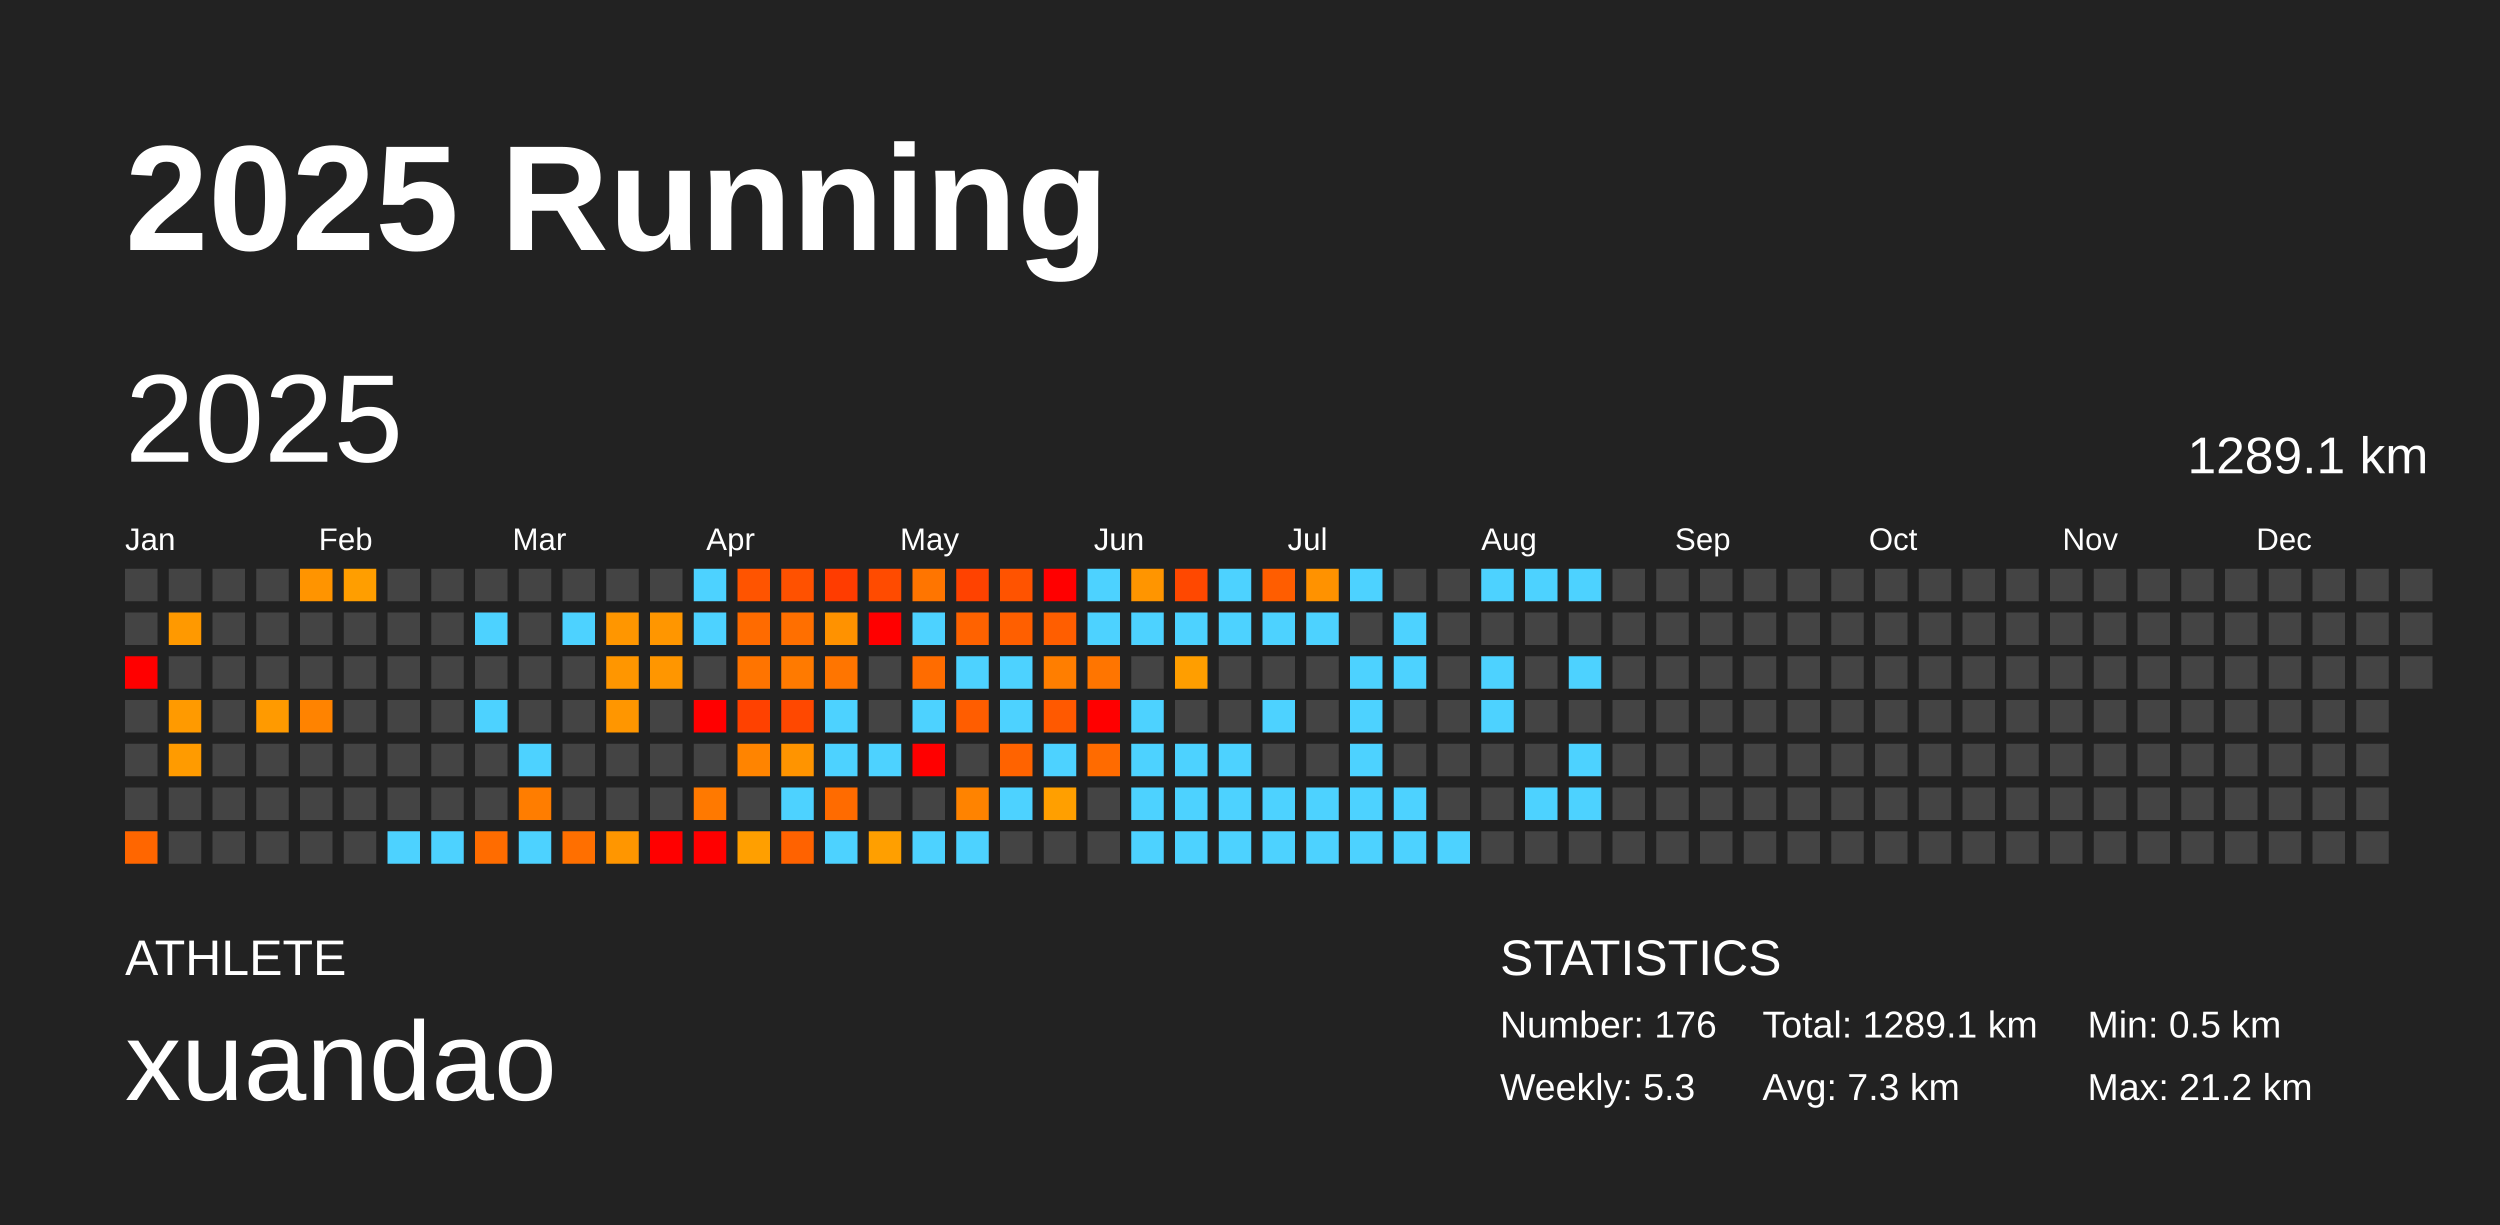
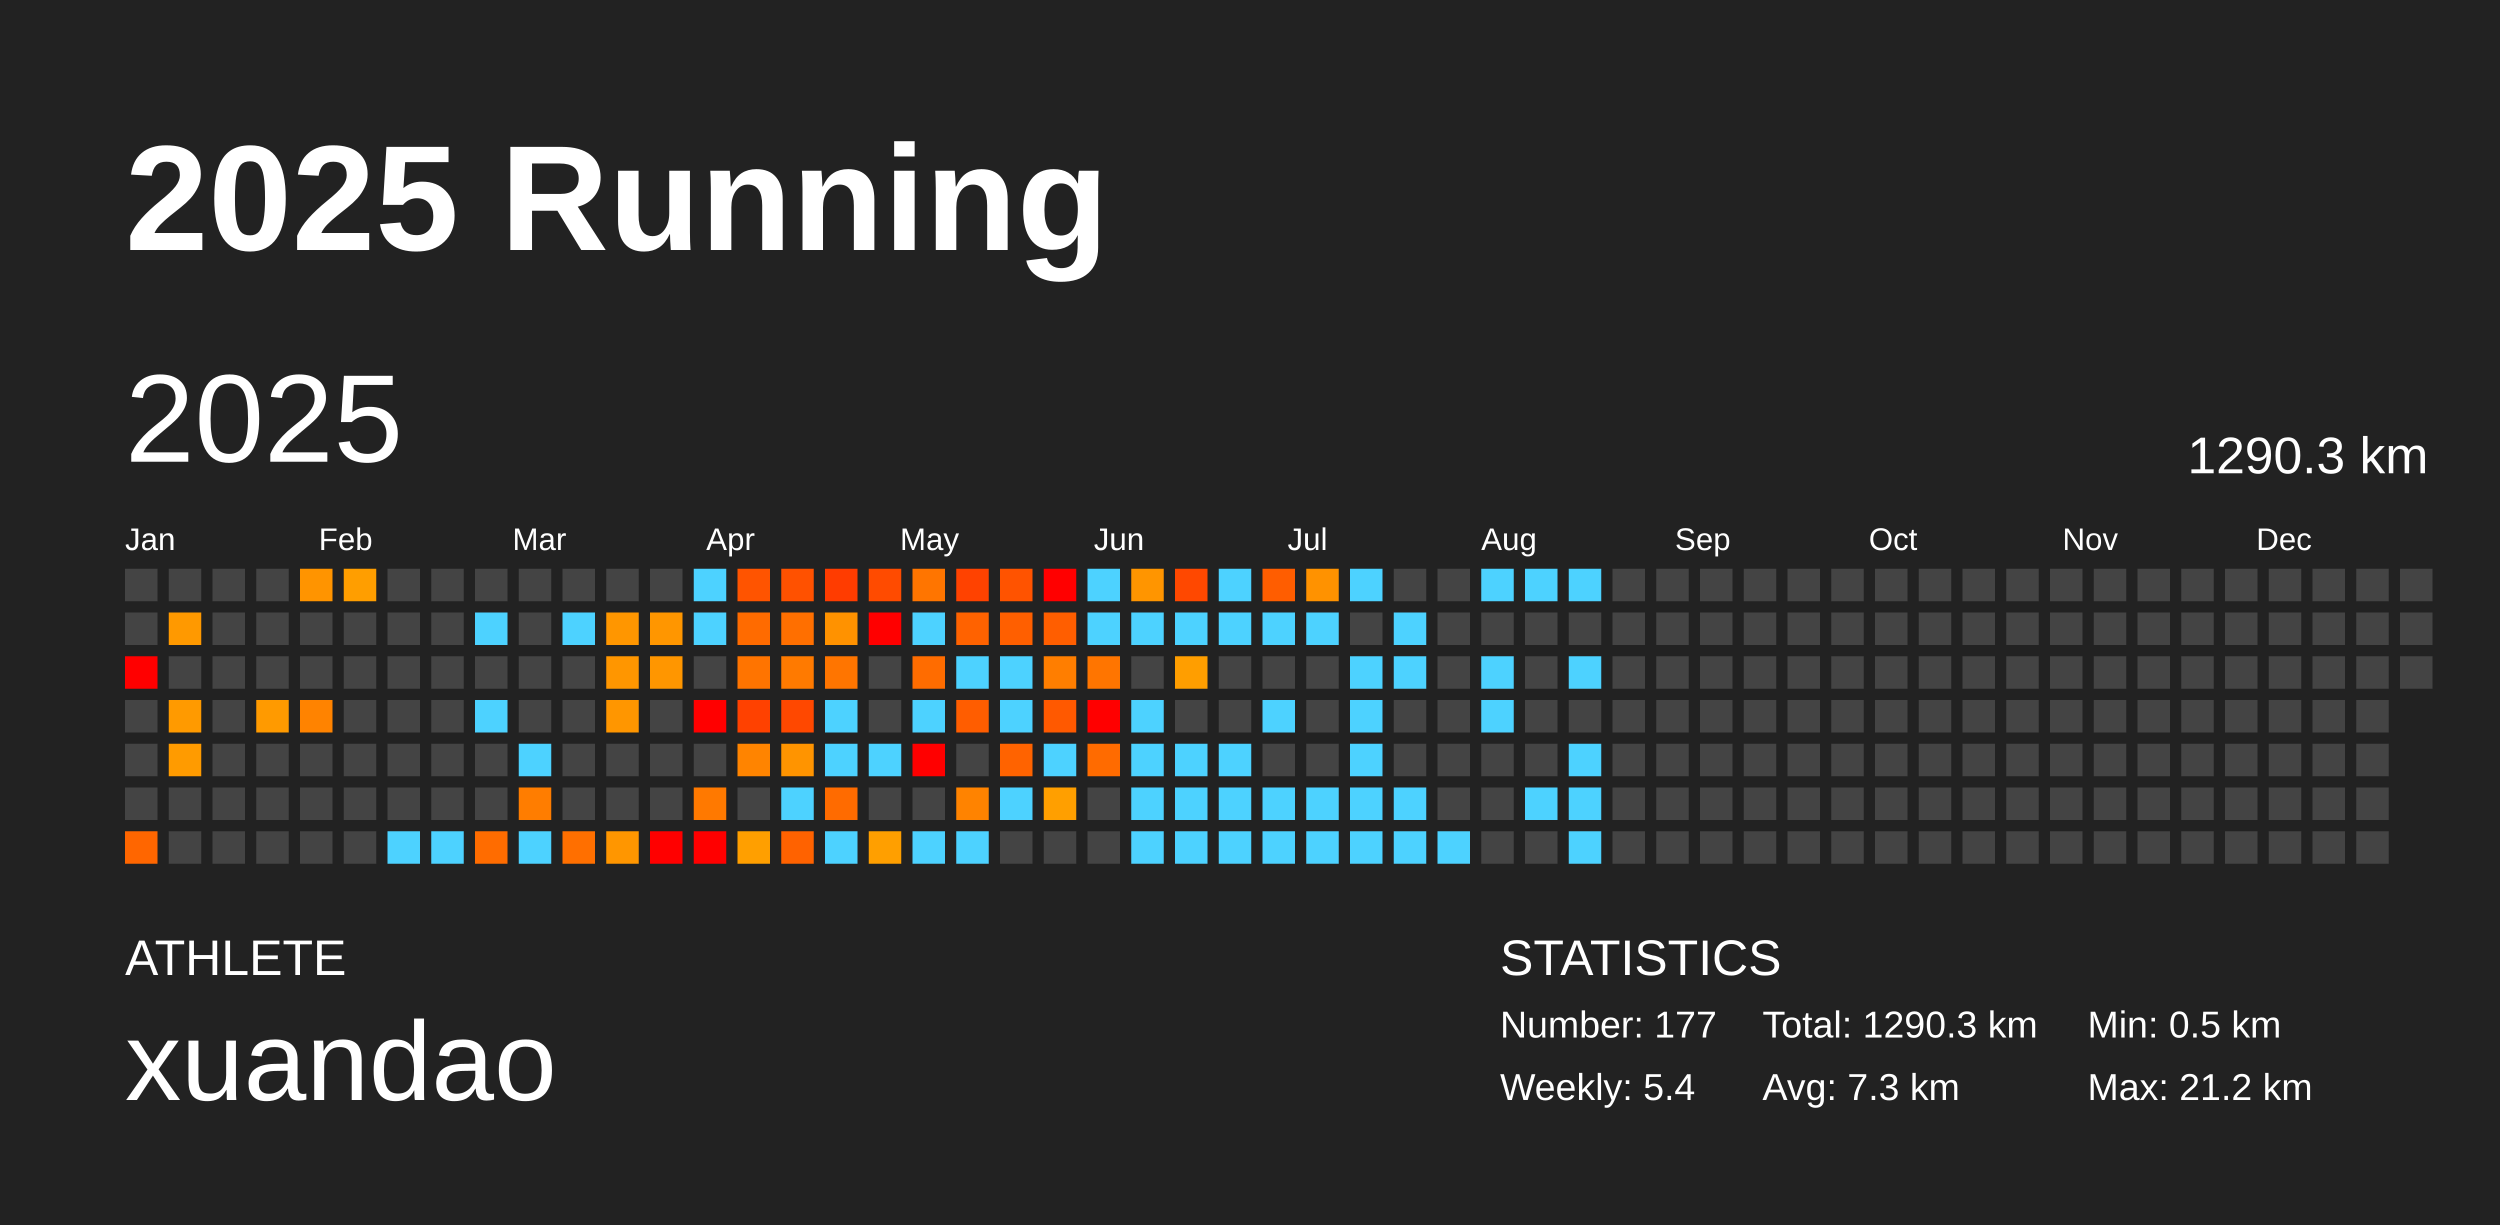
<svg xmlns="http://www.w3.org/2000/svg" baseProfile="full" height="98mm" version="1.1" viewBox="0,0,200,98" width="200mm">
  <defs />
  <rect fill="#222222" height="98" width="200" x="0" y="0" />
  <text fill="#FFFFFF" style="font-size:12px; font-family:Arial; font-weight:bold;" x="10" y="20">2025 Running</text>
  <text fill="#FFFFFF" style="font-size:4px; font-family:Arial" x="10" y="78">ATHLETE</text>
  <text fill="#FFFFFF" style="font-size:9px; font-family:Arial" x="10" y="88">xuandao</text>
  <text fill="#FFFFFF" style="font-size:4px; font-family:Arial" x="120" y="78">STATISTICS</text>
-   <text fill="#FFFFFF" style="font-size:3px; font-family:Arial" x="120" y="83">Number: 176</text>
-   <text fill="#FFFFFF" style="font-size:3px; font-family:Arial" x="120" y="88">Weekly: 5.3</text>
-   <text fill="#FFFFFF" style="font-size:3px; font-family:Arial" x="141" y="83">Total: 1289.1 km</text>
+   <text fill="#FFFFFF" style="font-size:3px; font-family:Arial" x="120" y="83">Number: 177</text>
+   <text fill="#FFFFFF" style="font-size:3px; font-family:Arial" x="120" y="88">Weekly: 5.4</text>
+   <text fill="#FFFFFF" style="font-size:3px; font-family:Arial" x="141" y="83">Total: 1290.3 km</text>
  <text fill="#FFFFFF" style="font-size:3px; font-family:Arial" x="141" y="88">Avg: 7.3 km</text>
  <text fill="#FFFFFF" style="font-size:3px; font-family:Arial" x="167" y="83">Min: 0.5 km</text>
  <text fill="#FFFFFF" style="font-size:3px; font-family:Arial" x="167" y="88">Max: 21.2 km</text>
  <text dominant-baseline="hanging" fill="#FFFFFF" style="font-size:10.0px; font-family:Arial;" x="10" y="30">2025</text>
-   <text dominant-baseline="hanging" fill="#FFFFFF" style="font-size:4.125px; font-family:Arial;" x="175" y="35">1289.1 km</text>
+   <text dominant-baseline="hanging" fill="#FFFFFF" style="font-size:4.125px; font-family:Arial;" x="175" y="35">1290.3 km</text>
  <text fill="#FFFFFF" style="font-size:2.5px; font-family:Arial" x="10.0" y="44">Jan</text>
  <text fill="#FFFFFF" style="font-size:2.5px; font-family:Arial" x="25.5" y="44">Feb</text>
  <text fill="#FFFFFF" style="font-size:2.5px; font-family:Arial" x="41.0" y="44">Mar</text>
  <text fill="#FFFFFF" style="font-size:2.5px; font-family:Arial" x="56.5" y="44">Apr</text>
  <text fill="#FFFFFF" style="font-size:2.5px; font-family:Arial" x="72.0" y="44">May</text>
  <text fill="#FFFFFF" style="font-size:2.5px; font-family:Arial" x="87.5" y="44">Jun</text>
  <text fill="#FFFFFF" style="font-size:2.5px; font-family:Arial" x="103.0" y="44">Jul</text>
  <text fill="#FFFFFF" style="font-size:2.5px; font-family:Arial" x="118.5" y="44">Aug</text>
  <text fill="#FFFFFF" style="font-size:2.5px; font-family:Arial" x="134.0" y="44">Sep</text>
  <text fill="#FFFFFF" style="font-size:2.5px; font-family:Arial" x="149.5" y="44">Oct</text>
  <text fill="#FFFFFF" style="font-size:2.5px; font-family:Arial" x="165.0" y="44">Nov</text>
  <text fill="#FFFFFF" style="font-size:2.5px; font-family:Arial" x="180.5" y="44">Dec</text>
  <rect fill="#444444" height="2.6" width="2.6" x="10.0" y="45.5" />
  <rect fill="#444444" height="2.6" width="2.6" x="10.0" y="49.0" />
  <rect fill="red" height="2.6" width="2.6" x="10.0" y="52.5" />
  <rect fill="#444444" height="2.6" width="2.6" x="10.0" y="56.0" />
  <rect fill="#444444" height="2.6" width="2.6" x="10.0" y="59.5" />
  <rect fill="#444444" height="2.6" width="2.6" x="10.0" y="63.0" />
  <rect fill="#ff6600" height="2.6" width="2.6" x="10.0" y="66.5" />
  <rect fill="#444444" height="2.6" width="2.6" x="13.5" y="45.5" />
  <rect fill="#ff9900" height="2.6" width="2.6" x="13.5" y="49.0" />
  <rect fill="#444444" height="2.6" width="2.6" x="13.5" y="52.5" />
  <rect fill="#ff9a00" height="2.6" width="2.6" x="13.5" y="56.0" />
  <rect fill="#ff9b00" height="2.6" width="2.6" x="13.5" y="59.5" />
  <rect fill="#444444" height="2.6" width="2.6" x="13.5" y="63.0" />
  <rect fill="#444444" height="2.6" width="2.6" x="13.5" y="66.5" />
  <rect fill="#444444" height="2.6" width="2.6" x="17.0" y="45.5" />
  <rect fill="#444444" height="2.6" width="2.6" x="17.0" y="49.0" />
  <rect fill="#444444" height="2.6" width="2.6" x="17.0" y="52.5" />
  <rect fill="#444444" height="2.6" width="2.6" x="17.0" y="56.0" />
  <rect fill="#444444" height="2.6" width="2.6" x="17.0" y="59.5" />
  <rect fill="#444444" height="2.6" width="2.6" x="17.0" y="63.0" />
  <rect fill="#444444" height="2.6" width="2.6" x="17.0" y="66.5" />
  <rect fill="#444444" height="2.6" width="2.6" x="20.5" y="45.5" />
  <rect fill="#444444" height="2.6" width="2.6" x="20.5" y="49.0" />
  <rect fill="#444444" height="2.6" width="2.6" x="20.5" y="52.5" />
  <rect fill="#ff9a00" height="2.6" width="2.6" x="20.5" y="56.0" />
  <rect fill="#444444" height="2.6" width="2.6" x="20.5" y="59.5" />
  <rect fill="#444444" height="2.6" width="2.6" x="20.5" y="63.0" />
  <rect fill="#444444" height="2.6" width="2.6" x="20.5" y="66.5" />
  <rect fill="#ff9400" height="2.6" width="2.6" x="24.0" y="45.5" />
  <rect fill="#444444" height="2.6" width="2.6" x="24.0" y="49.0" />
  <rect fill="#444444" height="2.6" width="2.6" x="24.0" y="52.5" />
  <rect fill="#ff8300" height="2.6" width="2.6" x="24.0" y="56.0" />
  <rect fill="#444444" height="2.6" width="2.6" x="24.0" y="59.5" />
  <rect fill="#444444" height="2.6" width="2.6" x="24.0" y="63.0" />
  <rect fill="#444444" height="2.6" width="2.6" x="24.0" y="66.5" />
  <rect fill="#ff9e00" height="2.6" width="2.6" x="27.5" y="45.5" />
  <rect fill="#444444" height="2.6" width="2.6" x="27.5" y="49.0" />
  <rect fill="#444444" height="2.6" width="2.6" x="27.5" y="52.5" />
  <rect fill="#444444" height="2.6" width="2.6" x="27.5" y="56.0" />
  <rect fill="#444444" height="2.6" width="2.6" x="27.5" y="59.5" />
  <rect fill="#444444" height="2.6" width="2.6" x="27.5" y="63.0" />
  <rect fill="#444444" height="2.6" width="2.6" x="27.5" y="66.5" />
  <rect fill="#444444" height="2.6" width="2.6" x="31.0" y="45.5" />
  <rect fill="#444444" height="2.6" width="2.6" x="31.0" y="49.0" />
  <rect fill="#444444" height="2.6" width="2.6" x="31.0" y="52.5" />
  <rect fill="#444444" height="2.6" width="2.6" x="31.0" y="56.0" />
  <rect fill="#444444" height="2.6" width="2.6" x="31.0" y="59.5" />
  <rect fill="#444444" height="2.6" width="2.6" x="31.0" y="63.0" />
  <rect fill="#4dd2ff" height="2.6" width="2.6" x="31.0" y="66.5" />
  <rect fill="#444444" height="2.6" width="2.6" x="34.5" y="45.5" />
  <rect fill="#444444" height="2.6" width="2.6" x="34.5" y="49.0" />
  <rect fill="#444444" height="2.6" width="2.6" x="34.5" y="52.5" />
  <rect fill="#444444" height="2.6" width="2.6" x="34.5" y="56.0" />
  <rect fill="#444444" height="2.6" width="2.6" x="34.5" y="59.5" />
  <rect fill="#444444" height="2.6" width="2.6" x="34.5" y="63.0" />
  <rect fill="#4dd2ff" height="2.6" width="2.6" x="34.5" y="66.5" />
  <rect fill="#444444" height="2.6" width="2.6" x="38.0" y="45.5" />
  <rect fill="#4dd2ff" height="2.6" width="2.6" x="38.0" y="49.0" />
  <rect fill="#444444" height="2.6" width="2.6" x="38.0" y="52.5" />
  <rect fill="#4dd2ff" height="2.6" width="2.6" x="38.0" y="56.0" />
  <rect fill="#444444" height="2.6" width="2.6" x="38.0" y="59.5" />
  <rect fill="#444444" height="2.6" width="2.6" x="38.0" y="63.0" />
  <rect fill="#ff6c00" height="2.6" width="2.6" x="38.0" y="66.5" />
  <rect fill="#444444" height="2.6" width="2.6" x="41.5" y="45.5" />
  <rect fill="#444444" height="2.6" width="2.6" x="41.5" y="49.0" />
  <rect fill="#444444" height="2.6" width="2.6" x="41.5" y="52.5" />
  <rect fill="#444444" height="2.6" width="2.6" x="41.5" y="56.0" />
  <rect fill="#4dd2ff" height="2.6" width="2.6" x="41.5" y="59.5" />
  <rect fill="#ff7d00" height="2.6" width="2.6" x="41.5" y="63.0" />
  <rect fill="#4dd2ff" height="2.6" width="2.6" x="41.5" y="66.5" />
  <rect fill="#444444" height="2.6" width="2.6" x="45.0" y="45.5" />
  <rect fill="#4dd2ff" height="2.6" width="2.6" x="45.0" y="49.0" />
  <rect fill="#444444" height="2.6" width="2.6" x="45.0" y="52.5" />
  <rect fill="#444444" height="2.6" width="2.6" x="45.0" y="56.0" />
  <rect fill="#444444" height="2.6" width="2.6" x="45.0" y="59.5" />
  <rect fill="#444444" height="2.6" width="2.6" x="45.0" y="63.0" />
  <rect fill="#ff6f00" height="2.6" width="2.6" x="45.0" y="66.5" />
  <rect fill="#444444" height="2.6" width="2.6" x="48.5" y="45.5" />
  <rect fill="#ff9600" height="2.6" width="2.6" x="48.5" y="49.0" />
  <rect fill="#ff9600" height="2.6" width="2.6" x="48.5" y="52.5" />
  <rect fill="#ff9600" height="2.6" width="2.6" x="48.5" y="56.0" />
  <rect fill="#444444" height="2.6" width="2.6" x="48.5" y="59.5" />
  <rect fill="#444444" height="2.6" width="2.6" x="48.5" y="63.0" />
  <rect fill="#ff9600" height="2.6" width="2.6" x="48.5" y="66.5" />
  <rect fill="#444444" height="2.6" width="2.6" x="52.0" y="45.5" />
  <rect fill="#ff9600" height="2.6" width="2.6" x="52.0" y="49.0" />
  <rect fill="#ff9600" height="2.6" width="2.6" x="52.0" y="52.5" />
  <rect fill="#444444" height="2.6" width="2.6" x="52.0" y="56.0" />
  <rect fill="#444444" height="2.6" width="2.6" x="52.0" y="59.5" />
  <rect fill="#444444" height="2.6" width="2.6" x="52.0" y="63.0" />
  <rect fill="red" height="2.6" width="2.6" x="52.0" y="66.5" />
  <rect fill="#4dd2ff" height="2.6" width="2.6" x="55.5" y="45.5" />
  <rect fill="#4dd2ff" height="2.6" width="2.6" x="55.5" y="49.0" />
  <rect fill="#444444" height="2.6" width="2.6" x="55.5" y="52.5" />
  <rect fill="red" height="2.6" width="2.6" x="55.5" y="56.0" />
  <rect fill="#444444" height="2.6" width="2.6" x="55.5" y="59.5" />
  <rect fill="#ff7900" height="2.6" width="2.6" x="55.5" y="63.0" />
  <rect fill="red" height="2.6" width="2.6" x="55.5" y="66.5" />
  <rect fill="#ff5400" height="2.6" width="2.6" x="59.0" y="45.5" />
  <rect fill="#ff6b00" height="2.6" width="2.6" x="59.0" y="49.0" />
  <rect fill="#ff7400" height="2.6" width="2.6" x="59.0" y="52.5" />
  <rect fill="#ff4100" height="2.6" width="2.6" x="59.0" y="56.0" />
  <rect fill="#ff8400" height="2.6" width="2.6" x="59.0" y="59.5" />
  <rect fill="#444444" height="2.6" width="2.6" x="59.0" y="63.0" />
  <rect fill="#ff9f00" height="2.6" width="2.6" x="59.0" y="66.5" />
  <rect fill="#ff5100" height="2.6" width="2.6" x="62.5" y="45.5" />
  <rect fill="#ff6f00" height="2.6" width="2.6" x="62.5" y="49.0" />
  <rect fill="#ff7a00" height="2.6" width="2.6" x="62.5" y="52.5" />
  <rect fill="#ff4800" height="2.6" width="2.6" x="62.5" y="56.0" />
  <rect fill="#ff9400" height="2.6" width="2.6" x="62.5" y="59.5" />
  <rect fill="#4dd2ff" height="2.6" width="2.6" x="62.5" y="63.0" />
  <rect fill="#ff6200" height="2.6" width="2.6" x="62.5" y="66.5" />
  <rect fill="#ff3c00" height="2.6" width="2.6" x="66.0" y="45.5" />
  <rect fill="#ff9200" height="2.6" width="2.6" x="66.0" y="49.0" />
  <rect fill="#ff7500" height="2.6" width="2.6" x="66.0" y="52.5" />
  <rect fill="#4dd2ff" height="2.6" width="2.6" x="66.0" y="56.0" />
  <rect fill="#4dd2ff" height="2.6" width="2.6" x="66.0" y="59.5" />
  <rect fill="#ff6b00" height="2.6" width="2.6" x="66.0" y="63.0" />
  <rect fill="#4dd2ff" height="2.6" width="2.6" x="66.0" y="66.5" />
  <rect fill="#ff4b00" height="2.6" width="2.6" x="69.5" y="45.5" />
  <rect fill="red" height="2.6" width="2.6" x="69.5" y="49.0" />
  <rect fill="#444444" height="2.6" width="2.6" x="69.5" y="52.5" />
  <rect fill="#444444" height="2.6" width="2.6" x="69.5" y="56.0" />
  <rect fill="#4dd2ff" height="2.6" width="2.6" x="69.5" y="59.5" />
  <rect fill="#444444" height="2.6" width="2.6" x="69.5" y="63.0" />
  <rect fill="#ff9f00" height="2.6" width="2.6" x="69.5" y="66.5" />
  <rect fill="#ff7500" height="2.6" width="2.6" x="73.0" y="45.5" />
  <rect fill="#4dd2ff" height="2.6" width="2.6" x="73.0" y="49.0" />
  <rect fill="#ff6c00" height="2.6" width="2.6" x="73.0" y="52.5" />
  <rect fill="#4dd2ff" height="2.6" width="2.6" x="73.0" y="56.0" />
  <rect fill="red" height="2.6" width="2.6" x="73.0" y="59.5" />
  <rect fill="#444444" height="2.6" width="2.6" x="73.0" y="63.0" />
  <rect fill="#4dd2ff" height="2.6" width="2.6" x="73.0" y="66.5" />
  <rect fill="#ff4200" height="2.6" width="2.6" x="76.5" y="45.5" />
  <rect fill="#ff6200" height="2.6" width="2.6" x="76.5" y="49.0" />
  <rect fill="#4dd2ff" height="2.6" width="2.6" x="76.5" y="52.5" />
  <rect fill="#ff5d00" height="2.6" width="2.6" x="76.5" y="56.0" />
  <rect fill="#444444" height="2.6" width="2.6" x="76.5" y="59.5" />
  <rect fill="#ff8300" height="2.6" width="2.6" x="76.5" y="63.0" />
  <rect fill="#4dd2ff" height="2.6" width="2.6" x="76.5" y="66.5" />
  <rect fill="#ff5300" height="2.6" width="2.6" x="80.0" y="45.5" />
  <rect fill="#ff5f00" height="2.6" width="2.6" x="80.0" y="49.0" />
  <rect fill="#4dd2ff" height="2.6" width="2.6" x="80.0" y="52.5" />
  <rect fill="#4dd2ff" height="2.6" width="2.6" x="80.0" y="56.0" />
  <rect fill="#ff6300" height="2.6" width="2.6" x="80.0" y="59.5" />
  <rect fill="#4dd2ff" height="2.6" width="2.6" x="80.0" y="63.0" />
  <rect fill="#444444" height="2.6" width="2.6" x="80.0" y="66.5" />
  <rect fill="red" height="2.6" width="2.6" x="83.5" y="45.5" />
  <rect fill="#ff5e00" height="2.6" width="2.6" x="83.5" y="49.0" />
  <rect fill="#ff7e00" height="2.6" width="2.6" x="83.5" y="52.5" />
  <rect fill="#ff5900" height="2.6" width="2.6" x="83.5" y="56.0" />
  <rect fill="#4dd2ff" height="2.6" width="2.6" x="83.5" y="59.5" />
  <rect fill="#ff9f00" height="2.6" width="2.6" x="83.5" y="63.0" />
  <rect fill="#444444" height="2.6" width="2.6" x="83.5" y="66.5" />
  <rect fill="#4dd2ff" height="2.6" width="2.6" x="87.0" y="45.5" />
  <rect fill="#4dd2ff" height="2.6" width="2.6" x="87.0" y="49.0" />
  <rect fill="#ff7500" height="2.6" width="2.6" x="87.0" y="52.5" />
  <rect fill="red" height="2.6" width="2.6" x="87.0" y="56.0" />
  <rect fill="#ff6b00" height="2.6" width="2.6" x="87.0" y="59.5" />
  <rect fill="#444444" height="2.6" width="2.6" x="87.0" y="63.0" />
  <rect fill="#444444" height="2.6" width="2.6" x="87.0" y="66.5" />
  <rect fill="#ff9500" height="2.6" width="2.6" x="90.5" y="45.5" />
  <rect fill="#4dd2ff" height="2.6" width="2.6" x="90.5" y="49.0" />
  <rect fill="#444444" height="2.6" width="2.6" x="90.5" y="52.5" />
  <rect fill="#4dd2ff" height="2.6" width="2.6" x="90.5" y="56.0" />
  <rect fill="#4dd2ff" height="2.6" width="2.6" x="90.5" y="59.5" />
  <rect fill="#4dd2ff" height="2.6" width="2.6" x="90.5" y="63.0" />
  <rect fill="#4dd2ff" height="2.6" width="2.6" x="90.5" y="66.5" />
  <rect fill="#ff4800" height="2.6" width="2.6" x="94.0" y="45.5" />
  <rect fill="#4dd2ff" height="2.6" width="2.6" x="94.0" y="49.0" />
  <rect fill="#ff9e00" height="2.6" width="2.6" x="94.0" y="52.5" />
  <rect fill="#444444" height="2.6" width="2.6" x="94.0" y="56.0" />
  <rect fill="#4dd2ff" height="2.6" width="2.6" x="94.0" y="59.5" />
  <rect fill="#4dd2ff" height="2.6" width="2.6" x="94.0" y="63.0" />
  <rect fill="#4dd2ff" height="2.6" width="2.6" x="94.0" y="66.5" />
  <rect fill="#4dd2ff" height="2.6" width="2.6" x="97.5" y="45.5" />
  <rect fill="#4dd2ff" height="2.6" width="2.6" x="97.5" y="49.0" />
  <rect fill="#444444" height="2.6" width="2.6" x="97.5" y="52.5" />
  <rect fill="#444444" height="2.6" width="2.6" x="97.5" y="56.0" />
  <rect fill="#4dd2ff" height="2.6" width="2.6" x="97.5" y="59.5" />
  <rect fill="#4dd2ff" height="2.6" width="2.6" x="97.5" y="63.0" />
  <rect fill="#4dd2ff" height="2.6" width="2.6" x="97.5" y="66.5" />
  <rect fill="#ff5d00" height="2.6" width="2.6" x="101.0" y="45.5" />
  <rect fill="#4dd2ff" height="2.6" width="2.6" x="101.0" y="49.0" />
  <rect fill="#444444" height="2.6" width="2.6" x="101.0" y="52.5" />
  <rect fill="#4dd2ff" height="2.6" width="2.6" x="101.0" y="56.0" />
  <rect fill="#444444" height="2.6" width="2.6" x="101.0" y="59.5" />
  <rect fill="#4dd2ff" height="2.6" width="2.6" x="101.0" y="63.0" />
  <rect fill="#4dd2ff" height="2.6" width="2.6" x="101.0" y="66.5" />
  <rect fill="#ff9200" height="2.6" width="2.6" x="104.5" y="45.5" />
  <rect fill="#4dd2ff" height="2.6" width="2.6" x="104.5" y="49.0" />
  <rect fill="#444444" height="2.6" width="2.6" x="104.5" y="52.5" />
  <rect fill="#444444" height="2.6" width="2.6" x="104.5" y="56.0" />
  <rect fill="#444444" height="2.6" width="2.6" x="104.5" y="59.5" />
  <rect fill="#4dd2ff" height="2.6" width="2.6" x="104.5" y="63.0" />
  <rect fill="#4dd2ff" height="2.6" width="2.6" x="104.5" y="66.5" />
  <rect fill="#4dd2ff" height="2.6" width="2.6" x="108.0" y="45.5" />
  <rect fill="#444444" height="2.6" width="2.6" x="108.0" y="49.0" />
  <rect fill="#4dd2ff" height="2.6" width="2.6" x="108.0" y="52.5" />
  <rect fill="#4dd2ff" height="2.6" width="2.6" x="108.0" y="56.0" />
  <rect fill="#4dd2ff" height="2.6" width="2.6" x="108.0" y="59.5" />
  <rect fill="#4dd2ff" height="2.6" width="2.6" x="108.0" y="63.0" />
  <rect fill="#4dd2ff" height="2.6" width="2.6" x="108.0" y="66.5" />
  <rect fill="#444444" height="2.6" width="2.6" x="111.5" y="45.5" />
  <rect fill="#4dd2ff" height="2.6" width="2.6" x="111.5" y="49.0" />
  <rect fill="#4dd2ff" height="2.6" width="2.6" x="111.5" y="52.5" />
  <rect fill="#444444" height="2.6" width="2.6" x="111.5" y="56.0" />
  <rect fill="#444444" height="2.6" width="2.6" x="111.5" y="59.5" />
  <rect fill="#4dd2ff" height="2.6" width="2.6" x="111.5" y="63.0" />
  <rect fill="#4dd2ff" height="2.6" width="2.6" x="111.5" y="66.5" />
  <rect fill="#444444" height="2.6" width="2.6" x="115.0" y="45.5" />
  <rect fill="#444444" height="2.6" width="2.6" x="115.0" y="49.0" />
  <rect fill="#444444" height="2.6" width="2.6" x="115.0" y="52.5" />
  <rect fill="#444444" height="2.6" width="2.6" x="115.0" y="56.0" />
  <rect fill="#444444" height="2.6" width="2.6" x="115.0" y="59.5" />
  <rect fill="#444444" height="2.6" width="2.6" x="115.0" y="63.0" />
  <rect fill="#4dd2ff" height="2.6" width="2.6" x="115.0" y="66.5" />
  <rect fill="#4dd2ff" height="2.6" width="2.6" x="118.5" y="45.5" />
  <rect fill="#444444" height="2.6" width="2.6" x="118.5" y="49.0" />
  <rect fill="#4dd2ff" height="2.6" width="2.6" x="118.5" y="52.5" />
  <rect fill="#4dd2ff" height="2.6" width="2.6" x="118.5" y="56.0" />
  <rect fill="#444444" height="2.6" width="2.6" x="118.5" y="59.5" />
  <rect fill="#444444" height="2.6" width="2.6" x="118.5" y="63.0" />
  <rect fill="#444444" height="2.6" width="2.6" x="118.5" y="66.5" />
  <rect fill="#4dd2ff" height="2.6" width="2.6" x="122.0" y="45.5" />
  <rect fill="#444444" height="2.6" width="2.6" x="122.0" y="49.0" />
  <rect fill="#444444" height="2.6" width="2.6" x="122.0" y="52.5" />
  <rect fill="#444444" height="2.6" width="2.6" x="122.0" y="56.0" />
  <rect fill="#444444" height="2.6" width="2.6" x="122.0" y="59.5" />
  <rect fill="#4dd2ff" height="2.6" width="2.6" x="122.0" y="63.0" />
  <rect fill="#444444" height="2.6" width="2.6" x="122.0" y="66.5" />
  <rect fill="#4dd2ff" height="2.6" width="2.6" x="125.5" y="45.5" />
  <rect fill="#444444" height="2.6" width="2.6" x="125.5" y="49.0" />
  <rect fill="#4dd2ff" height="2.6" width="2.6" x="125.5" y="52.5" />
  <rect fill="#444444" height="2.6" width="2.6" x="125.5" y="56.0" />
  <rect fill="#4dd2ff" height="2.6" width="2.6" x="125.5" y="59.5" />
  <rect fill="#4dd2ff" height="2.6" width="2.6" x="125.5" y="63.0" />
-   <rect fill="#444444" height="2.6" width="2.6" x="125.5" y="66.5" />
+   <rect fill="#4dd2ff" height="2.6" width="2.6" x="125.5" y="66.5" />
  <rect fill="#444444" height="2.6" width="2.6" x="129.0" y="45.5" />
  <rect fill="#444444" height="2.6" width="2.6" x="129.0" y="49.0" />
  <rect fill="#444444" height="2.6" width="2.6" x="129.0" y="52.5" />
  <rect fill="#444444" height="2.6" width="2.6" x="129.0" y="56.0" />
  <rect fill="#444444" height="2.6" width="2.6" x="129.0" y="59.5" />
  <rect fill="#444444" height="2.6" width="2.6" x="129.0" y="63.0" />
  <rect fill="#444444" height="2.6" width="2.6" x="129.0" y="66.5" />
  <rect fill="#444444" height="2.6" width="2.6" x="132.5" y="45.5" />
  <rect fill="#444444" height="2.6" width="2.6" x="132.5" y="49.0" />
  <rect fill="#444444" height="2.6" width="2.6" x="132.5" y="52.5" />
  <rect fill="#444444" height="2.6" width="2.6" x="132.5" y="56.0" />
  <rect fill="#444444" height="2.6" width="2.6" x="132.5" y="59.5" />
  <rect fill="#444444" height="2.6" width="2.6" x="132.5" y="63.0" />
  <rect fill="#444444" height="2.6" width="2.6" x="132.5" y="66.5" />
  <rect fill="#444444" height="2.6" width="2.6" x="136.0" y="45.5" />
  <rect fill="#444444" height="2.6" width="2.6" x="136.0" y="49.0" />
  <rect fill="#444444" height="2.6" width="2.6" x="136.0" y="52.5" />
  <rect fill="#444444" height="2.6" width="2.6" x="136.0" y="56.0" />
  <rect fill="#444444" height="2.6" width="2.6" x="136.0" y="59.5" />
  <rect fill="#444444" height="2.6" width="2.6" x="136.0" y="63.0" />
  <rect fill="#444444" height="2.6" width="2.6" x="136.0" y="66.5" />
  <rect fill="#444444" height="2.6" width="2.6" x="139.5" y="45.5" />
  <rect fill="#444444" height="2.6" width="2.6" x="139.5" y="49.0" />
  <rect fill="#444444" height="2.6" width="2.6" x="139.5" y="52.5" />
  <rect fill="#444444" height="2.6" width="2.6" x="139.5" y="56.0" />
  <rect fill="#444444" height="2.6" width="2.6" x="139.5" y="59.5" />
  <rect fill="#444444" height="2.6" width="2.6" x="139.5" y="63.0" />
  <rect fill="#444444" height="2.6" width="2.6" x="139.5" y="66.5" />
  <rect fill="#444444" height="2.6" width="2.6" x="143.0" y="45.5" />
  <rect fill="#444444" height="2.6" width="2.6" x="143.0" y="49.0" />
  <rect fill="#444444" height="2.6" width="2.6" x="143.0" y="52.5" />
  <rect fill="#444444" height="2.6" width="2.6" x="143.0" y="56.0" />
  <rect fill="#444444" height="2.6" width="2.6" x="143.0" y="59.5" />
  <rect fill="#444444" height="2.6" width="2.6" x="143.0" y="63.0" />
  <rect fill="#444444" height="2.6" width="2.6" x="143.0" y="66.5" />
  <rect fill="#444444" height="2.6" width="2.6" x="146.5" y="45.5" />
  <rect fill="#444444" height="2.6" width="2.6" x="146.5" y="49.0" />
  <rect fill="#444444" height="2.6" width="2.6" x="146.5" y="52.5" />
  <rect fill="#444444" height="2.6" width="2.6" x="146.5" y="56.0" />
  <rect fill="#444444" height="2.6" width="2.6" x="146.5" y="59.5" />
  <rect fill="#444444" height="2.6" width="2.6" x="146.5" y="63.0" />
  <rect fill="#444444" height="2.6" width="2.6" x="146.5" y="66.5" />
  <rect fill="#444444" height="2.6" width="2.6" x="150.0" y="45.5" />
  <rect fill="#444444" height="2.6" width="2.6" x="150.0" y="49.0" />
  <rect fill="#444444" height="2.6" width="2.6" x="150.0" y="52.5" />
  <rect fill="#444444" height="2.6" width="2.6" x="150.0" y="56.0" />
  <rect fill="#444444" height="2.6" width="2.6" x="150.0" y="59.5" />
  <rect fill="#444444" height="2.6" width="2.6" x="150.0" y="63.0" />
  <rect fill="#444444" height="2.6" width="2.6" x="150.0" y="66.5" />
  <rect fill="#444444" height="2.6" width="2.6" x="153.5" y="45.5" />
  <rect fill="#444444" height="2.6" width="2.6" x="153.5" y="49.0" />
  <rect fill="#444444" height="2.6" width="2.6" x="153.5" y="52.5" />
  <rect fill="#444444" height="2.6" width="2.6" x="153.5" y="56.0" />
  <rect fill="#444444" height="2.6" width="2.6" x="153.5" y="59.5" />
  <rect fill="#444444" height="2.6" width="2.6" x="153.5" y="63.0" />
  <rect fill="#444444" height="2.6" width="2.6" x="153.5" y="66.5" />
  <rect fill="#444444" height="2.6" width="2.6" x="157.0" y="45.5" />
  <rect fill="#444444" height="2.6" width="2.6" x="157.0" y="49.0" />
  <rect fill="#444444" height="2.6" width="2.6" x="157.0" y="52.5" />
  <rect fill="#444444" height="2.6" width="2.6" x="157.0" y="56.0" />
  <rect fill="#444444" height="2.6" width="2.6" x="157.0" y="59.5" />
  <rect fill="#444444" height="2.6" width="2.6" x="157.0" y="63.0" />
  <rect fill="#444444" height="2.6" width="2.6" x="157.0" y="66.5" />
  <rect fill="#444444" height="2.6" width="2.6" x="160.5" y="45.5" />
  <rect fill="#444444" height="2.6" width="2.6" x="160.5" y="49.0" />
  <rect fill="#444444" height="2.6" width="2.6" x="160.5" y="52.5" />
  <rect fill="#444444" height="2.6" width="2.6" x="160.5" y="56.0" />
  <rect fill="#444444" height="2.6" width="2.6" x="160.5" y="59.5" />
  <rect fill="#444444" height="2.6" width="2.6" x="160.5" y="63.0" />
  <rect fill="#444444" height="2.6" width="2.6" x="160.5" y="66.5" />
  <rect fill="#444444" height="2.6" width="2.6" x="164.0" y="45.5" />
  <rect fill="#444444" height="2.6" width="2.6" x="164.0" y="49.0" />
  <rect fill="#444444" height="2.6" width="2.6" x="164.0" y="52.5" />
  <rect fill="#444444" height="2.6" width="2.6" x="164.0" y="56.0" />
  <rect fill="#444444" height="2.6" width="2.6" x="164.0" y="59.5" />
  <rect fill="#444444" height="2.6" width="2.6" x="164.0" y="63.0" />
  <rect fill="#444444" height="2.6" width="2.6" x="164.0" y="66.5" />
  <rect fill="#444444" height="2.6" width="2.6" x="167.5" y="45.5" />
  <rect fill="#444444" height="2.6" width="2.6" x="167.5" y="49.0" />
  <rect fill="#444444" height="2.6" width="2.6" x="167.5" y="52.5" />
  <rect fill="#444444" height="2.6" width="2.6" x="167.5" y="56.0" />
  <rect fill="#444444" height="2.6" width="2.6" x="167.5" y="59.5" />
  <rect fill="#444444" height="2.6" width="2.6" x="167.5" y="63.0" />
  <rect fill="#444444" height="2.6" width="2.6" x="167.5" y="66.5" />
  <rect fill="#444444" height="2.6" width="2.6" x="171.0" y="45.5" />
  <rect fill="#444444" height="2.6" width="2.6" x="171.0" y="49.0" />
  <rect fill="#444444" height="2.6" width="2.6" x="171.0" y="52.5" />
  <rect fill="#444444" height="2.6" width="2.6" x="171.0" y="56.0" />
  <rect fill="#444444" height="2.6" width="2.6" x="171.0" y="59.5" />
  <rect fill="#444444" height="2.6" width="2.6" x="171.0" y="63.0" />
  <rect fill="#444444" height="2.6" width="2.6" x="171.0" y="66.5" />
  <rect fill="#444444" height="2.6" width="2.6" x="174.5" y="45.5" />
  <rect fill="#444444" height="2.6" width="2.6" x="174.5" y="49.0" />
  <rect fill="#444444" height="2.6" width="2.6" x="174.5" y="52.5" />
  <rect fill="#444444" height="2.6" width="2.6" x="174.5" y="56.0" />
  <rect fill="#444444" height="2.6" width="2.6" x="174.5" y="59.5" />
  <rect fill="#444444" height="2.6" width="2.6" x="174.5" y="63.0" />
  <rect fill="#444444" height="2.6" width="2.6" x="174.5" y="66.5" />
  <rect fill="#444444" height="2.6" width="2.6" x="178.0" y="45.5" />
  <rect fill="#444444" height="2.6" width="2.6" x="178.0" y="49.0" />
  <rect fill="#444444" height="2.6" width="2.6" x="178.0" y="52.5" />
  <rect fill="#444444" height="2.6" width="2.6" x="178.0" y="56.0" />
  <rect fill="#444444" height="2.6" width="2.6" x="178.0" y="59.5" />
  <rect fill="#444444" height="2.6" width="2.6" x="178.0" y="63.0" />
  <rect fill="#444444" height="2.6" width="2.6" x="178.0" y="66.5" />
  <rect fill="#444444" height="2.6" width="2.6" x="181.5" y="45.5" />
  <rect fill="#444444" height="2.6" width="2.6" x="181.5" y="49.0" />
  <rect fill="#444444" height="2.6" width="2.6" x="181.5" y="52.5" />
  <rect fill="#444444" height="2.6" width="2.6" x="181.5" y="56.0" />
  <rect fill="#444444" height="2.6" width="2.6" x="181.5" y="59.5" />
  <rect fill="#444444" height="2.6" width="2.6" x="181.5" y="63.0" />
  <rect fill="#444444" height="2.6" width="2.6" x="181.5" y="66.5" />
  <rect fill="#444444" height="2.6" width="2.6" x="185.0" y="45.5" />
  <rect fill="#444444" height="2.6" width="2.6" x="185.0" y="49.0" />
  <rect fill="#444444" height="2.6" width="2.6" x="185.0" y="52.5" />
  <rect fill="#444444" height="2.6" width="2.6" x="185.0" y="56.0" />
  <rect fill="#444444" height="2.6" width="2.6" x="185.0" y="59.5" />
  <rect fill="#444444" height="2.6" width="2.6" x="185.0" y="63.0" />
  <rect fill="#444444" height="2.6" width="2.6" x="185.0" y="66.5" />
  <rect fill="#444444" height="2.6" width="2.6" x="188.5" y="45.5" />
  <rect fill="#444444" height="2.6" width="2.6" x="188.5" y="49.0" />
  <rect fill="#444444" height="2.6" width="2.6" x="188.5" y="52.5" />
  <rect fill="#444444" height="2.6" width="2.6" x="188.5" y="56.0" />
  <rect fill="#444444" height="2.6" width="2.6" x="188.5" y="59.5" />
  <rect fill="#444444" height="2.6" width="2.6" x="188.5" y="63.0" />
  <rect fill="#444444" height="2.6" width="2.6" x="188.5" y="66.5" />
  <rect fill="#444444" height="2.6" width="2.6" x="192.0" y="45.5" />
  <rect fill="#444444" height="2.6" width="2.6" x="192.0" y="49.0" />
  <rect fill="#444444" height="2.6" width="2.6" x="192.0" y="52.5" />
</svg>
